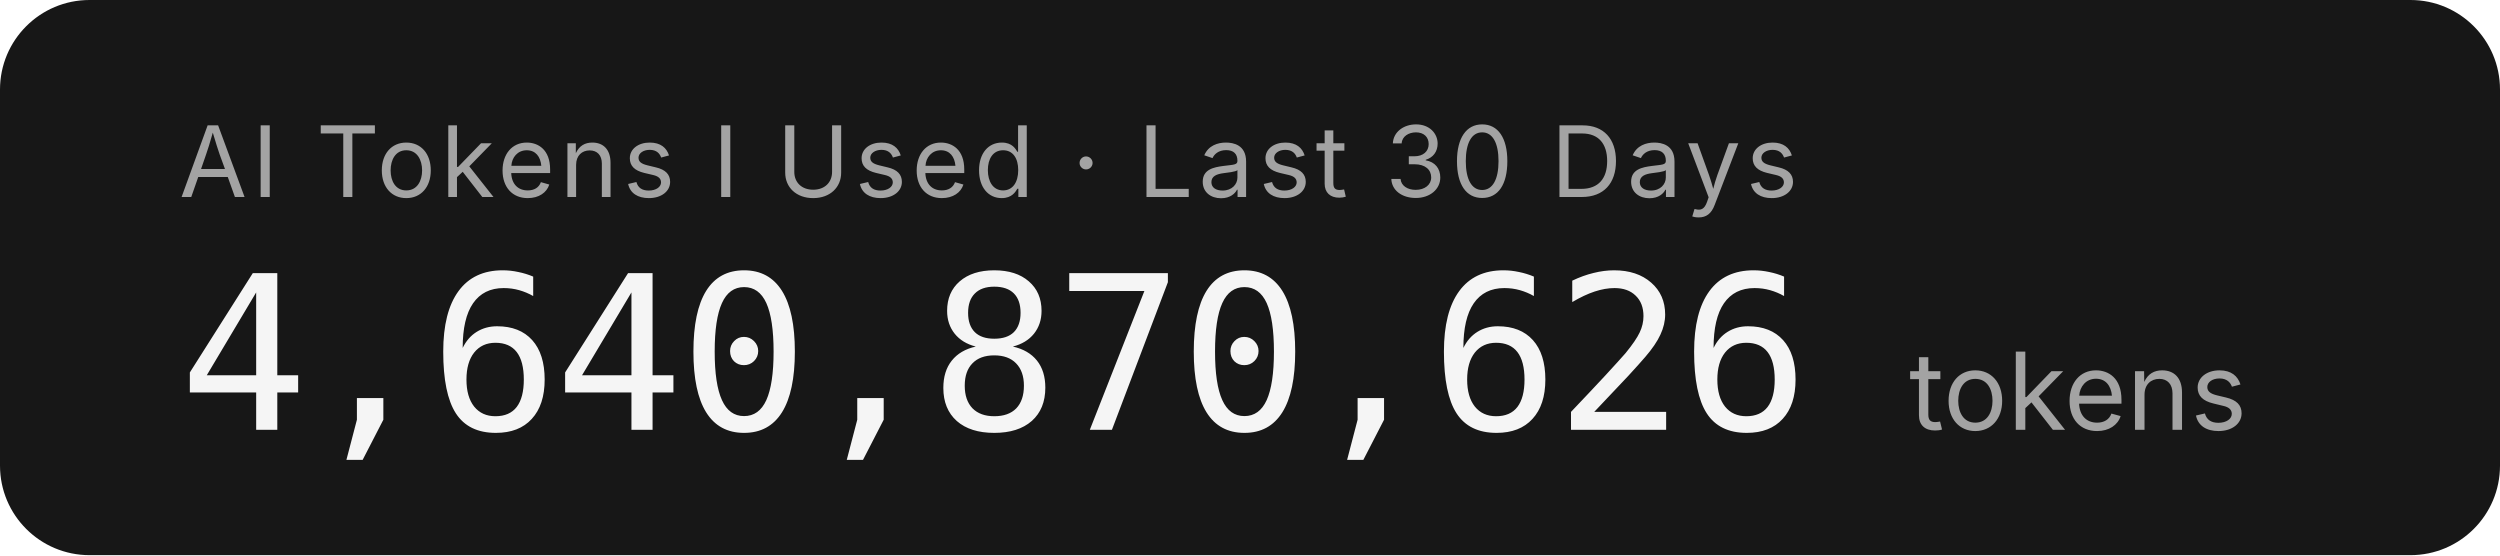
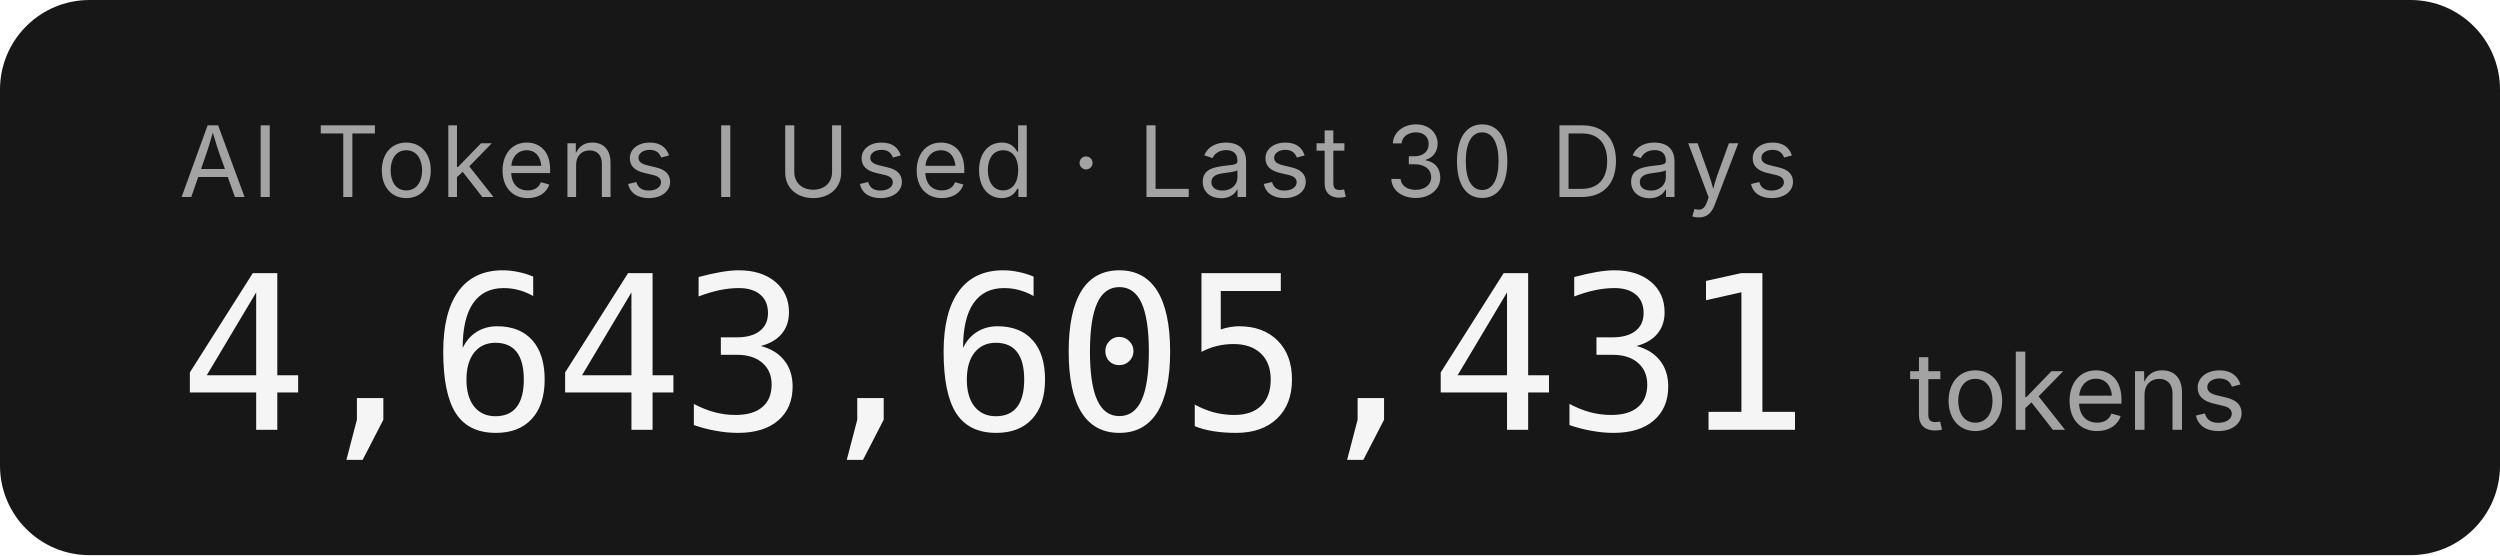
- <svg xmlns="http://www.w3.org/2000/svg" width="279.2" height="62" role="img" aria-label="AI Tokens I Used · Last 30 Days: 4,640,870,626 tokens">
+ <svg xmlns="http://www.w3.org/2000/svg" width="279.2" height="62" role="img" aria-label="AI Tokens I Used · Last 30 Days: 4,643,605,431 tokens">
  <rect width="279.2" height="62" rx="10" fill="#171717" />
  <g font-family="'Inter','SF Pro Display',-apple-system,'Segoe UI',sans-serif">
    <text x="20" y="22" fill="#a3a3a3" font-size="11" letter-spacing="0.05em">AI Tokens I Used · Last 30 Days</text>
-     <text x="20" y="48" fill="#f5f5f5" font-size="24" font-weight="300" font-family="'SF Mono','Cascadia Code','Consolas',monospace" letter-spacing="-0.02em">4,640,870,626</text>
+     <text x="20" y="48" fill="#f5f5f5" font-size="24" font-weight="300" font-family="'SF Mono','Cascadia Code','Consolas',monospace" letter-spacing="-0.02em">4,643,605,431</text>
    <text x="213.2" y="48" fill="#a3a3a3" font-size="12">tokens</text>
  </g>
</svg>
